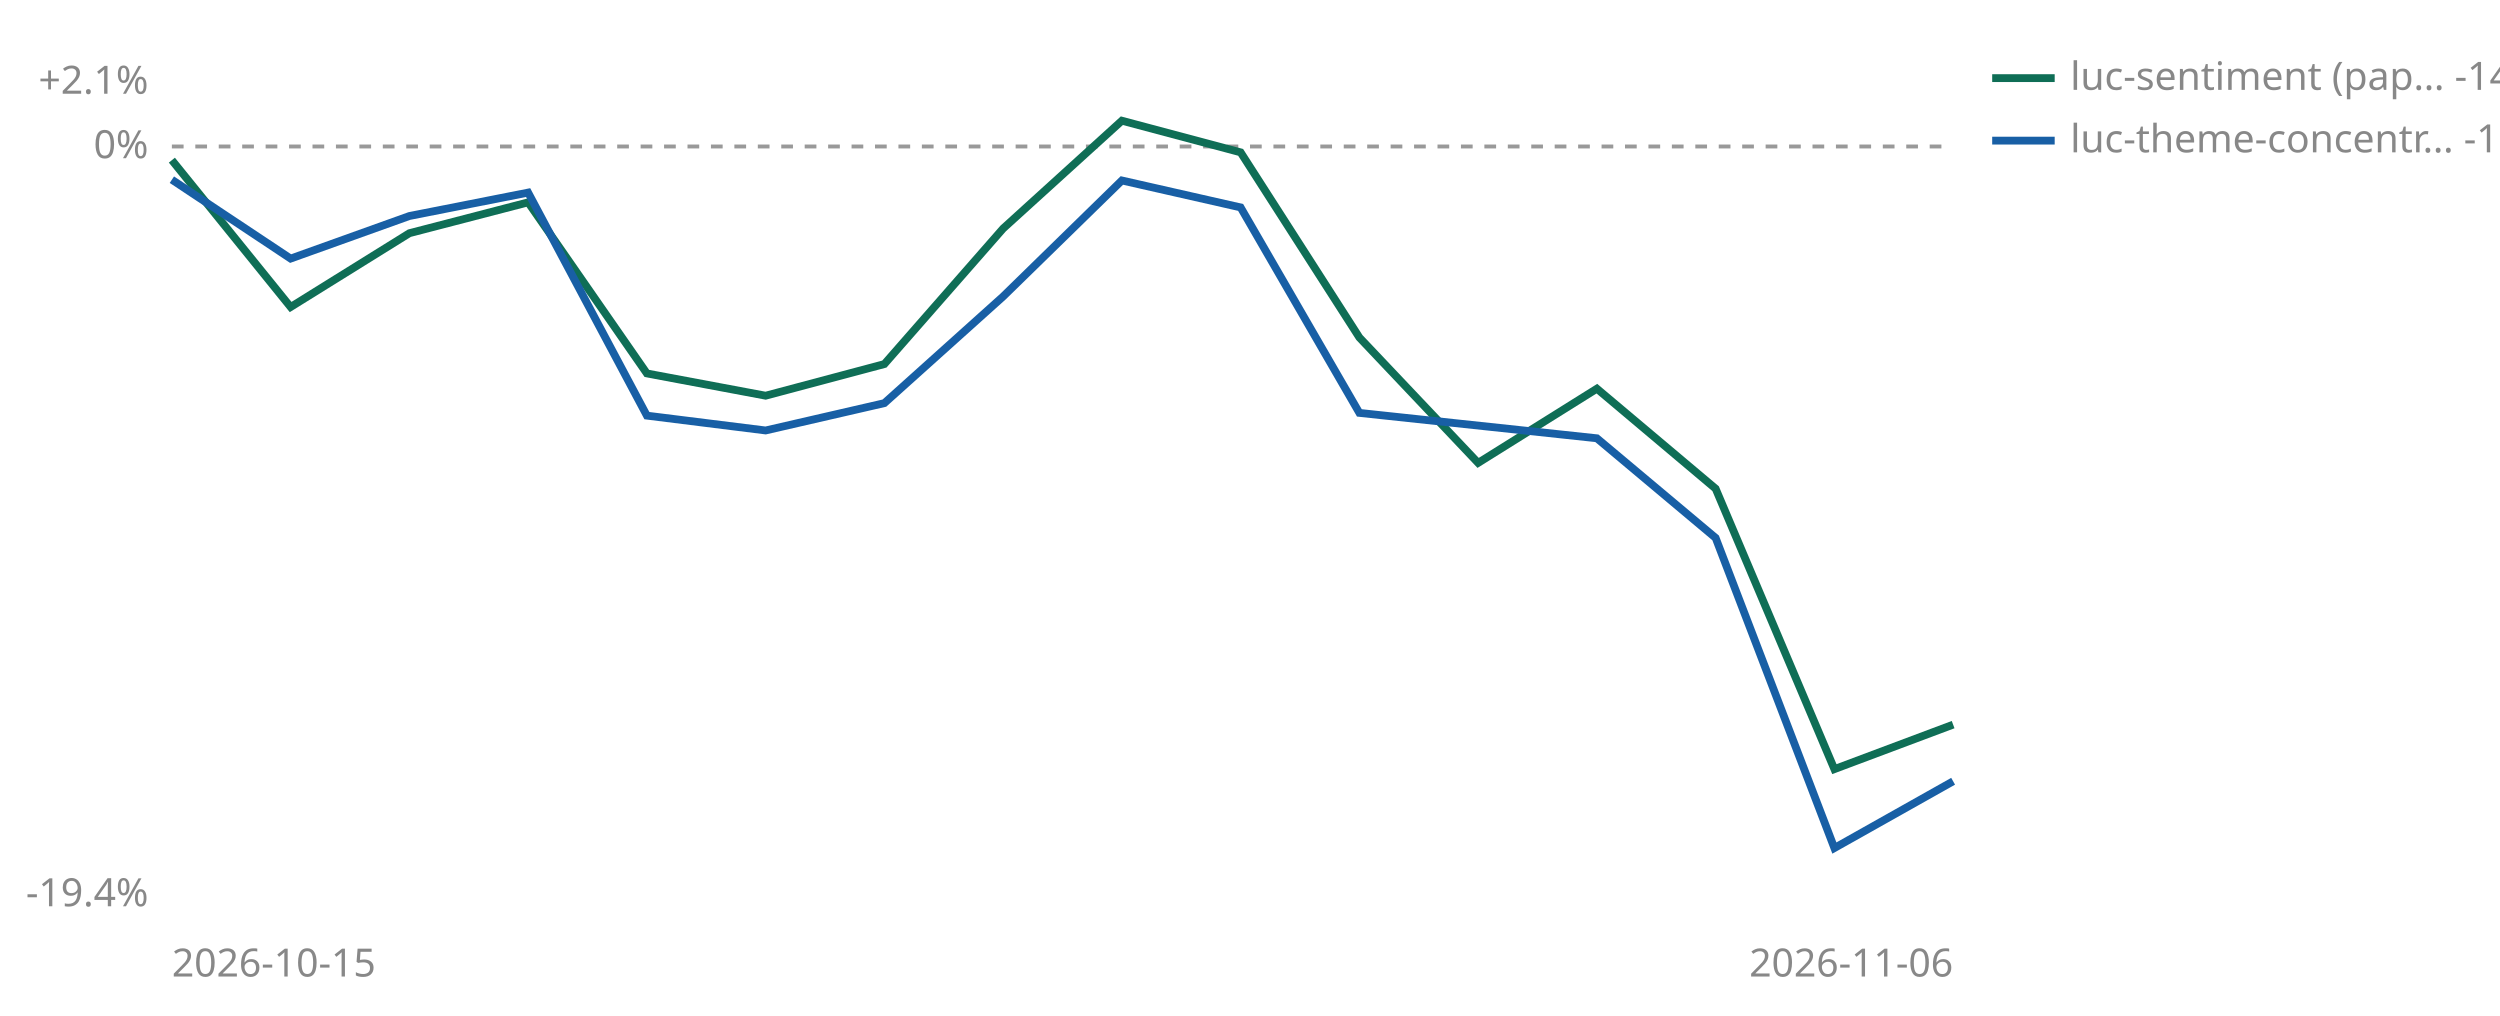
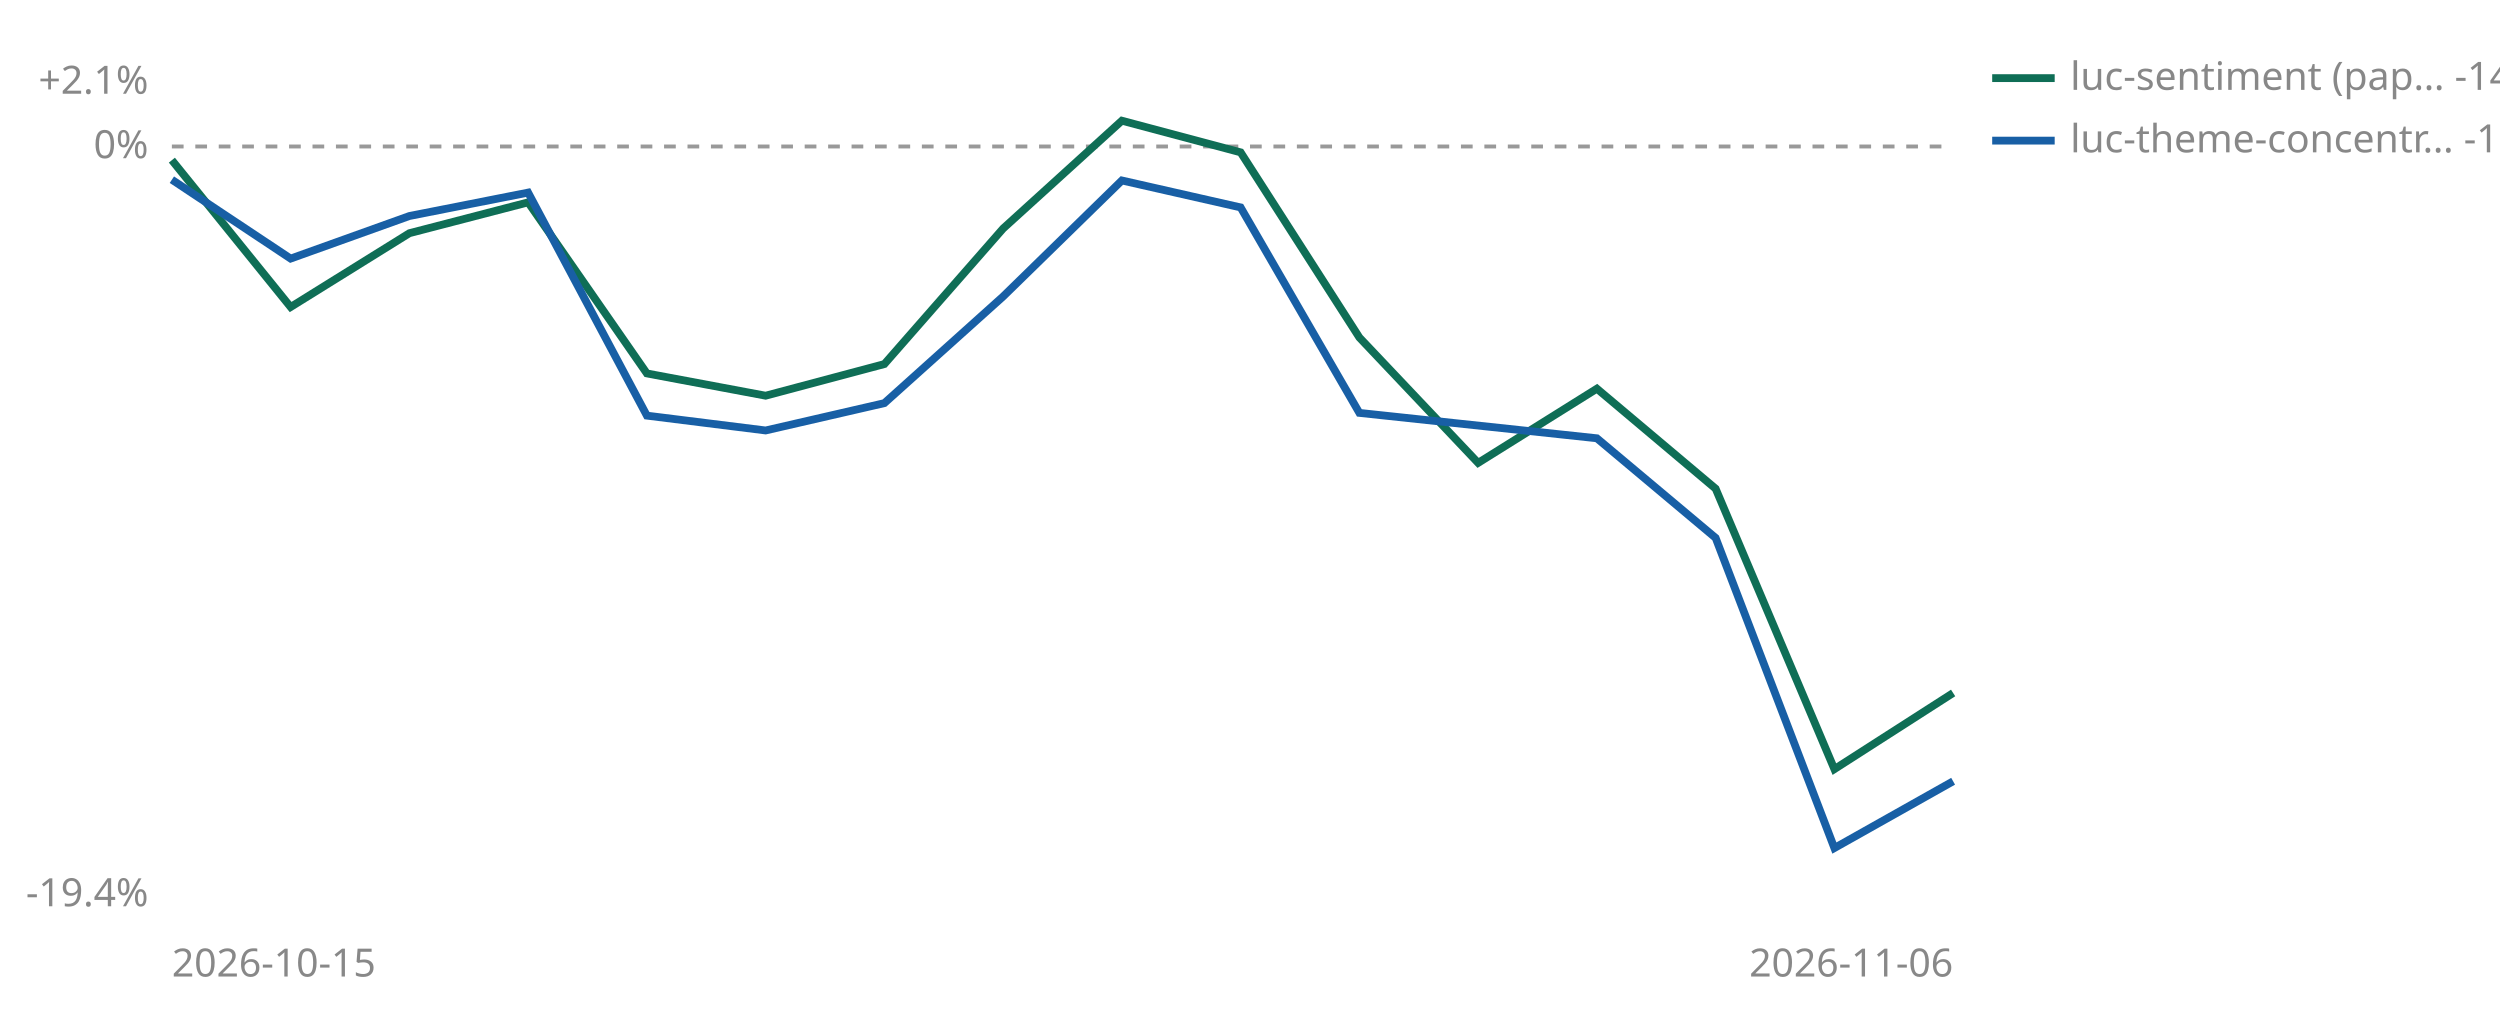
<svg xmlns="http://www.w3.org/2000/svg" viewBox="0 0 640 260" width="640" height="260" role="img" aria-label="Cumulative percent return since joining, per strategy">
  <line id="zero" x1="44" y1="37.5" x2="500" y2="37.5" stroke="#999999" stroke-width="1" stroke-dasharray="3 3" />
  <text x="38" y="40.5" font-size="10" fill="#888888" text-anchor="end" font-family="sans-serif">0%</text>
  <text x="38" y="24.0" font-size="10" fill="#888888" text-anchor="end" font-family="sans-serif">+2.1%</text>
  <text x="38" y="232.0" font-size="10" fill="#888888" text-anchor="end" font-family="sans-serif">-19.4%</text>
  <text x="44" y="250" font-size="10" fill="#888888" font-family="sans-serif">2026-10-15</text>
  <text x="500" y="250" font-size="10" fill="#888888" text-anchor="end" font-family="sans-serif">2026-11-06</text>
-   <polyline points="44.0,41.0 74.4,78.6 104.8,59.7 135.2,51.8 165.6,95.6 196.0,101.3 226.4,93.2 256.8,58.5 287.2,30.9 317.6,39.0 348.0,86.4 378.4,118.5 408.8,99.5 439.2,125.1 469.6,196.9 500.0,185.5" fill="none" stroke="#0F6E56" stroke-width="2" />
+   <polyline points="44.0,41.0 74.4,78.6 104.8,59.7 135.2,51.8 165.6,95.6 196.0,101.3 226.4,93.2 256.8,58.5 287.2,30.9 317.6,39.0 348.0,86.4 378.4,118.5 408.8,99.5 439.2,125.1 469.6,196.9 500.0,177.4" fill="none" stroke="#0F6E56" stroke-width="2" />
  <polyline points="44.0,46.0 74.4,66.2 104.8,55.3 135.2,49.3 165.6,106.4 196.0,110.2 226.4,103.2 256.8,75.9 287.2,46.2 317.6,53.1 348.0,105.7 408.8,112.2 439.2,137.7 469.6,217.1 500.0,200.0" fill="none" stroke="#185FA5" stroke-width="2" />
  <line x1="510" y1="20" x2="526" y2="20" stroke="#0F6E56" stroke-width="2" />
-   <text x="530" y="23" font-size="10" fill="#888888" font-family="sans-serif">luc-sentiment (pap… -14.8%</text>
+   <text x="530" y="23" font-size="10" fill="#888888" font-family="sans-serif">luc-sentiment (pap… -14.0%</text>
  <line x1="510" y1="36" x2="526" y2="36" stroke="#185FA5" stroke-width="2" />
  <text x="530" y="39" font-size="10" fill="#888888" font-family="sans-serif">luc-theme-concentr… -16.2%</text>
</svg>
